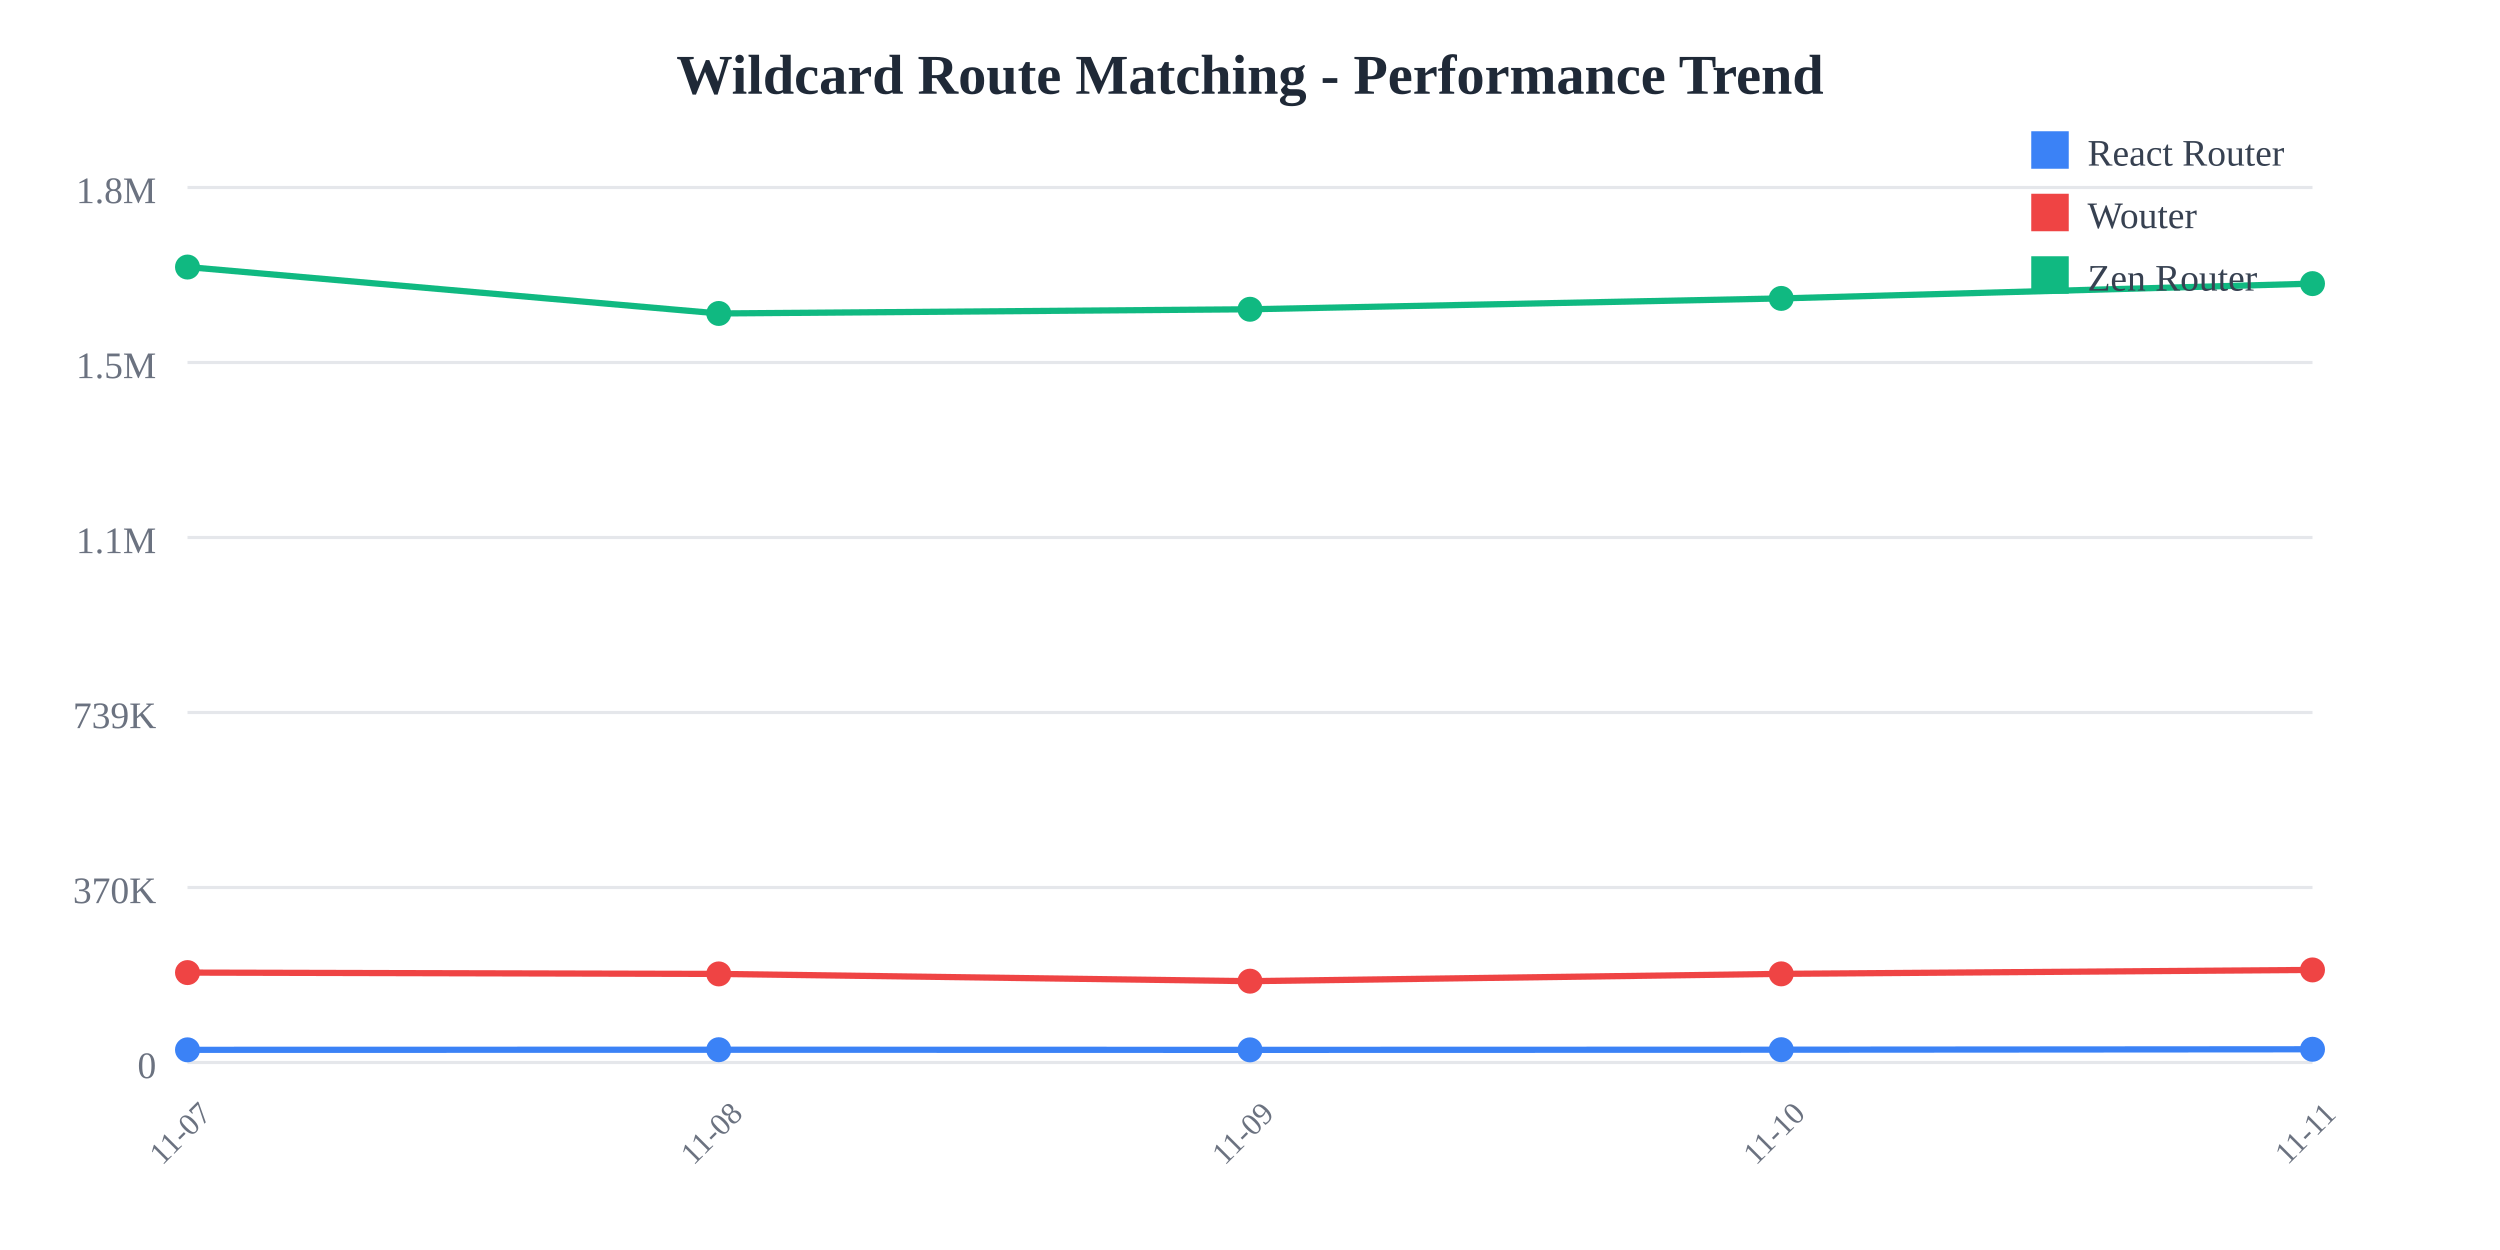
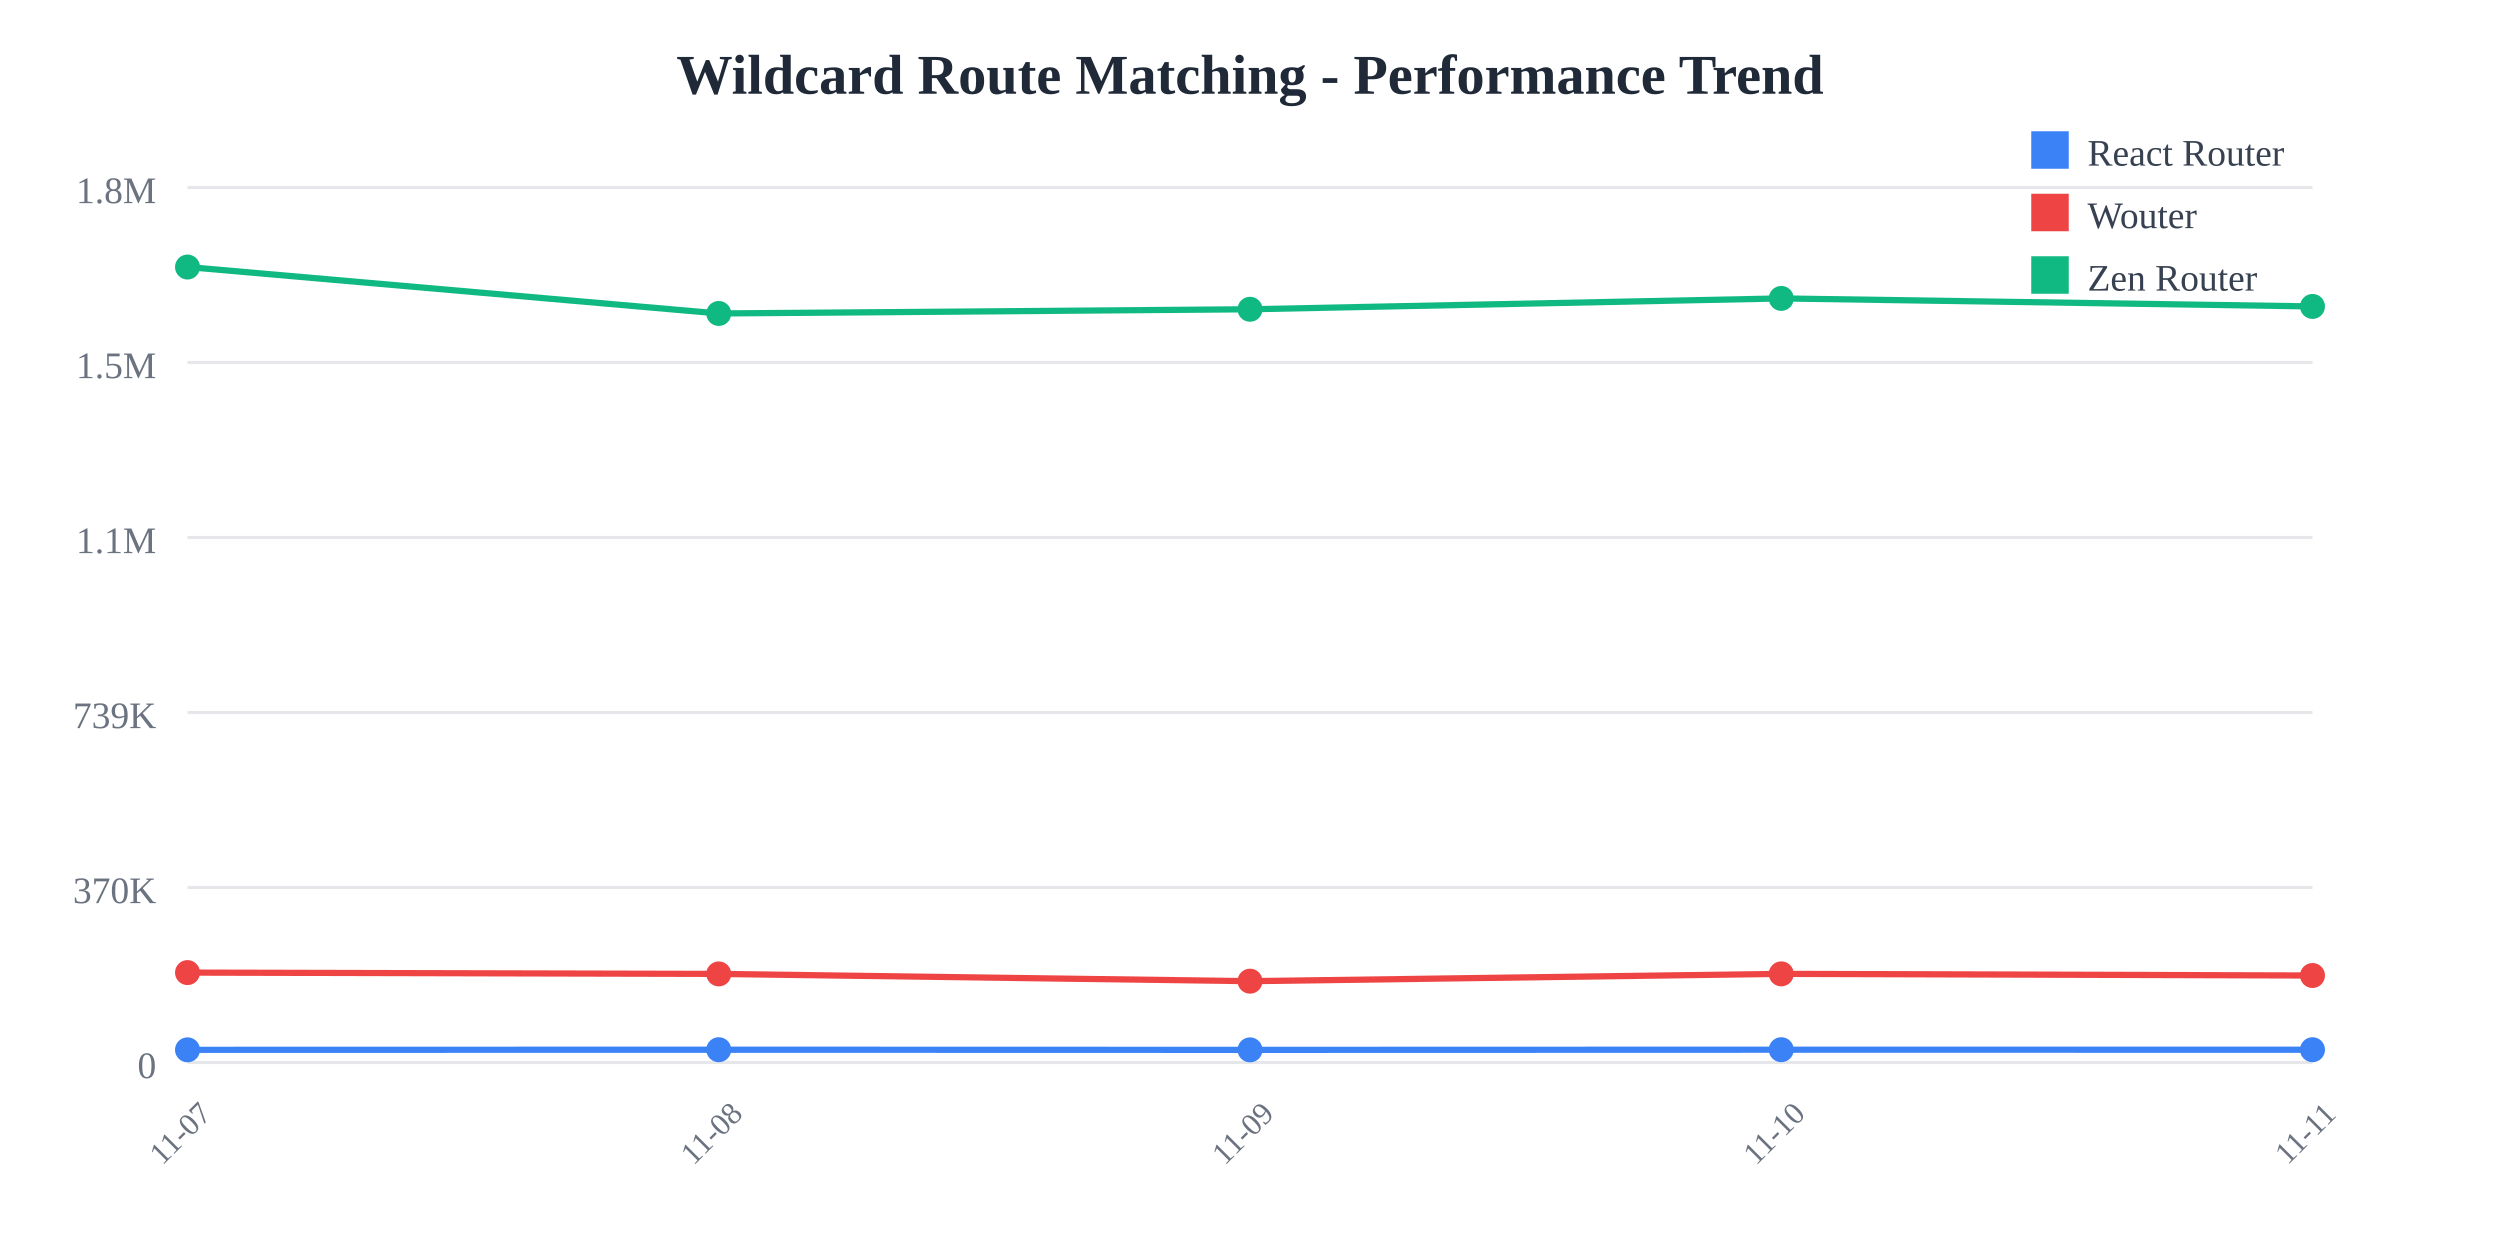
<svg xmlns="http://www.w3.org/2000/svg" width="800" height="400">
  <rect width="800" height="400" fill="white" />
  <text x="400" y="30" text-anchor="middle" font-size="18" font-weight="bold" fill="#1f2937">
    Wildcard Route Matching - Performance Trend
  </text>
  <line x1="60" y1="60" x2="740" y2="60" stroke="#e5e7eb" stroke-width="1" />
  <text x="50" y="65" text-anchor="end" font-size="12" fill="#6b7280">
    1.8M
  </text>
  <line x1="60" y1="116" x2="740" y2="116" stroke="#e5e7eb" stroke-width="1" />
  <text x="50" y="121" text-anchor="end" font-size="12" fill="#6b7280">
    1.5M
  </text>
  <line x1="60" y1="172" x2="740" y2="172" stroke="#e5e7eb" stroke-width="1" />
  <text x="50" y="177" text-anchor="end" font-size="12" fill="#6b7280">
    1.1M
  </text>
  <line x1="60" y1="228" x2="740" y2="228" stroke="#e5e7eb" stroke-width="1" />
  <text x="50" y="233" text-anchor="end" font-size="12" fill="#6b7280">
    739K
  </text>
  <line x1="60" y1="284" x2="740" y2="284" stroke="#e5e7eb" stroke-width="1" />
  <text x="50" y="289" text-anchor="end" font-size="12" fill="#6b7280">
    370K
  </text>
  <line x1="60" y1="340" x2="740" y2="340" stroke="#e5e7eb" stroke-width="1" />
  <text x="50" y="345" text-anchor="end" font-size="12" fill="#6b7280">
    0
  </text>
  <text x="60" y="365" text-anchor="middle" font-size="10" fill="#6b7280" transform="rotate(-45, 60, 365)">
    11-07
  </text>
  <text x="230" y="365" text-anchor="middle" font-size="10" fill="#6b7280" transform="rotate(-45, 230, 365)">
    11-08
  </text>
  <text x="400" y="365" text-anchor="middle" font-size="10" fill="#6b7280" transform="rotate(-45, 400, 365)">
    11-09
  </text>
  <text x="570" y="365" text-anchor="middle" font-size="10" fill="#6b7280" transform="rotate(-45, 570, 365)">
    11-10
  </text>
  <text x="740" y="365" text-anchor="middle" font-size="10" fill="#6b7280" transform="rotate(-45, 740, 365)">
    11-11
  </text>
-   <polyline points="60,335.948 230,335.908 400,335.957 570,335.903 740,335.769" fill="none" stroke="#3b82f6" stroke-width="2" />
+   <polyline points="60,335.948 230,335.908 400,335.957 570,335.903 740,335.91" fill="none" stroke="#3b82f6" stroke-width="2" />
  <circle cx="60" cy="335.948" r="4" fill="#3b82f6" />
  <circle cx="230" cy="335.908" r="4" fill="#3b82f6" />
  <circle cx="400" cy="335.957" r="4" fill="#3b82f6" />
  <circle cx="570" cy="335.903" r="4" fill="#3b82f6" />
-   <circle cx="740" cy="335.769" r="4" fill="#3b82f6" />
-   <polyline points="60,311.228 230,311.654 400,313.976 570,311.635 740,310.377" fill="none" stroke="#ef4444" stroke-width="2" />
+   <circle cx="740" cy="335.91" r="4" fill="#3b82f6" />
+   <polyline points="60,311.228 230,311.654 400,313.976 570,311.635 740,312.162" fill="none" stroke="#ef4444" stroke-width="2" />
  <circle cx="60" cy="311.228" r="4" fill="#ef4444" />
  <circle cx="230" cy="311.654" r="4" fill="#ef4444" />
  <circle cx="400" cy="313.976" r="4" fill="#ef4444" />
  <circle cx="570" cy="311.635" r="4" fill="#ef4444" />
-   <circle cx="740" cy="310.377" r="4" fill="#ef4444" />
-   <polyline points="60,85.455 230,100.309 400,98.968 570,95.492 740,90.758" fill="none" stroke="#10b981" stroke-width="2" />
+   <circle cx="740" cy="312.162" r="4" fill="#ef4444" />
+   <polyline points="60,85.455 230,100.309 400,98.968 570,95.492 740,98.059" fill="none" stroke="#10b981" stroke-width="2" />
  <circle cx="60" cy="85.455" r="4" fill="#10b981" />
  <circle cx="230" cy="100.309" r="4" fill="#10b981" />
  <circle cx="400" cy="98.968" r="4" fill="#10b981" />
  <circle cx="570" cy="95.492" r="4" fill="#10b981" />
-   <circle cx="740" cy="90.758" r="4" fill="#10b981" />
+   <circle cx="740" cy="98.059" r="4" fill="#10b981" />
  <rect x="650" y="42" width="12" height="12" fill="#3b82f6" />
  <text x="668" y="53" font-size="12" fill="#374151">React Router</text>
  <rect x="650" y="62" width="12" height="12" fill="#ef4444" />
  <text x="668" y="73" font-size="12" fill="#374151">Wouter</text>
  <rect x="650" y="82" width="12" height="12" fill="#10b981" />
  <text x="668" y="93" font-size="12" fill="#374151">Zen Router</text>
</svg>
